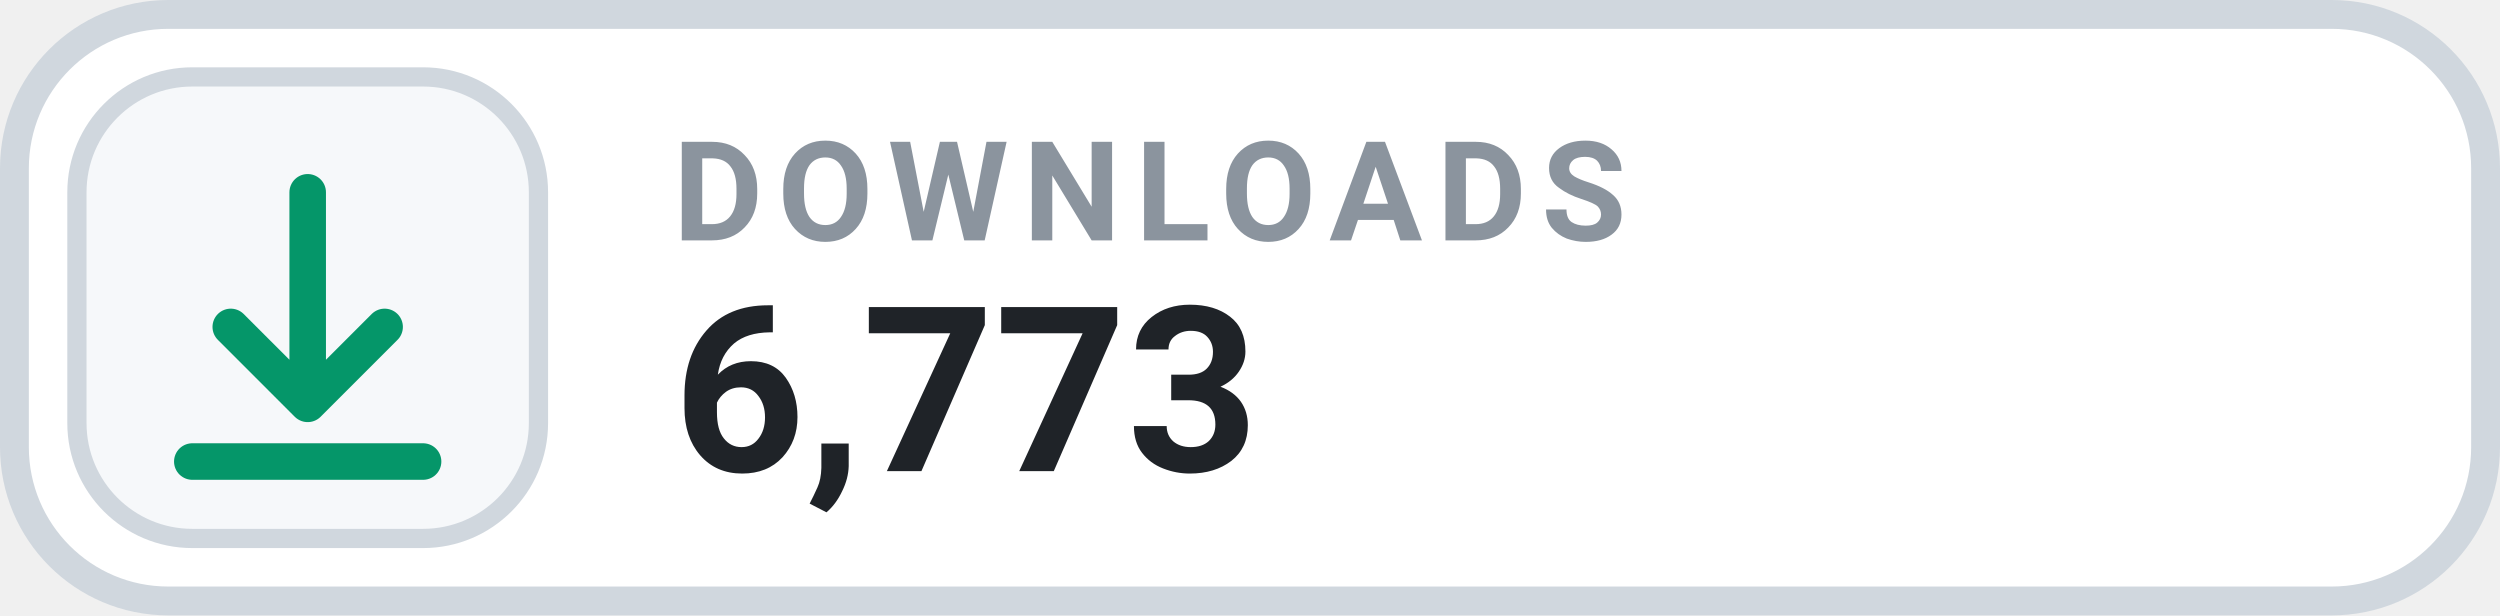
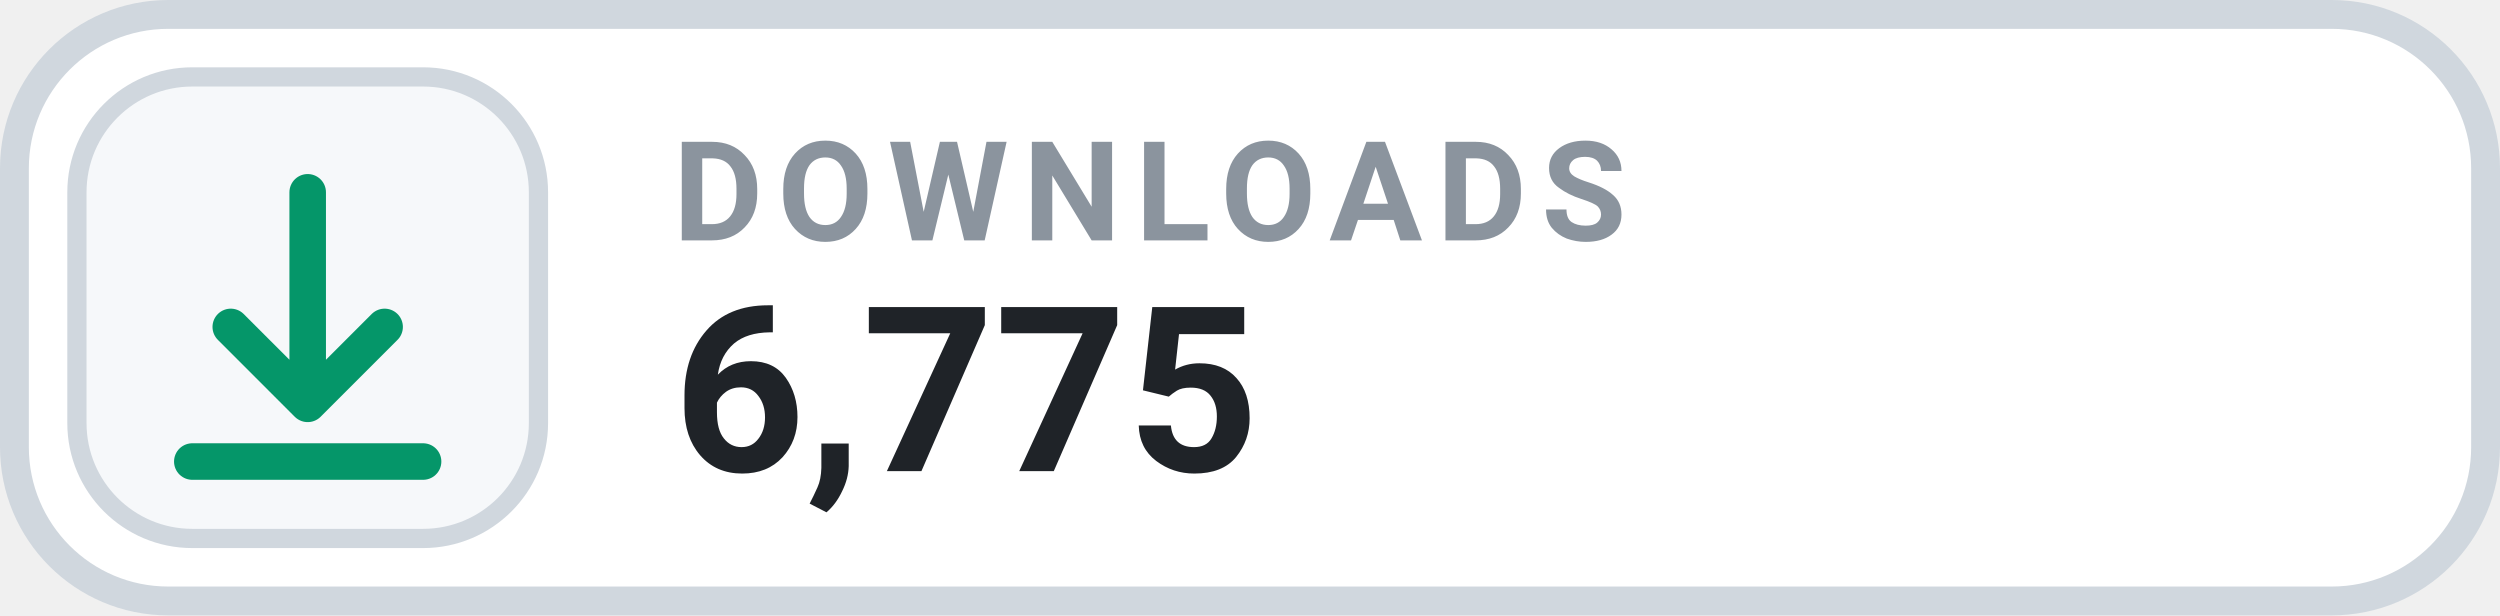
- <svg xmlns="http://www.w3.org/2000/svg" width="130" height="32" viewBox="0 0 130 32" role="img" aria-label="DOWNLOADS 6,773">
+ <svg xmlns="http://www.w3.org/2000/svg" width="130" height="32" viewBox="0 0 130 32" role="img" aria-label="DOWNLOADS 6,775">
  <rect x=".75" y=".75" width="128.5" height="30.5" rx="8" fill="#FFFFFF" stroke="#D0D7DE" stroke-width="1.5" />
  <rect x="4" y="4" width="24" height="24" rx="6" fill="#F6F8FA" stroke="#D0D7DE" stroke-width="1" />
  <g transform="translate(16 16)" style="color:#059669;">
    <path d="M0 -6 v11 m0 0 l4 -4 m-4 4 l-4 -4 M-6 8 h12" fill="none" stroke="currentColor" stroke-width="1.9" stroke-linecap="round" stroke-linejoin="round" />
  </g>
  <text x="35" y="12.5" fill="#8B949E" font-family="-apple-system,BlinkMacSystemFont,'Segoe UI',Roboto,Helvetica,Arial,sans-serif" font-size="7.2" font-weight="700" letter-spacing=".75">DOWNLOADS</text>
-   <text x="35" y="24.5" fill="#1F2328" font-family="-apple-system,BlinkMacSystemFont,'Segoe UI',Roboto,Helvetica,Arial,sans-serif" font-size="12" font-weight="700">6,773</text>
+   <text x="35" y="24.5" fill="#1F2328" font-family="-apple-system,BlinkMacSystemFont,'Segoe UI',Roboto,Helvetica,Arial,sans-serif" font-size="12" font-weight="700">6,775</text>
</svg>
